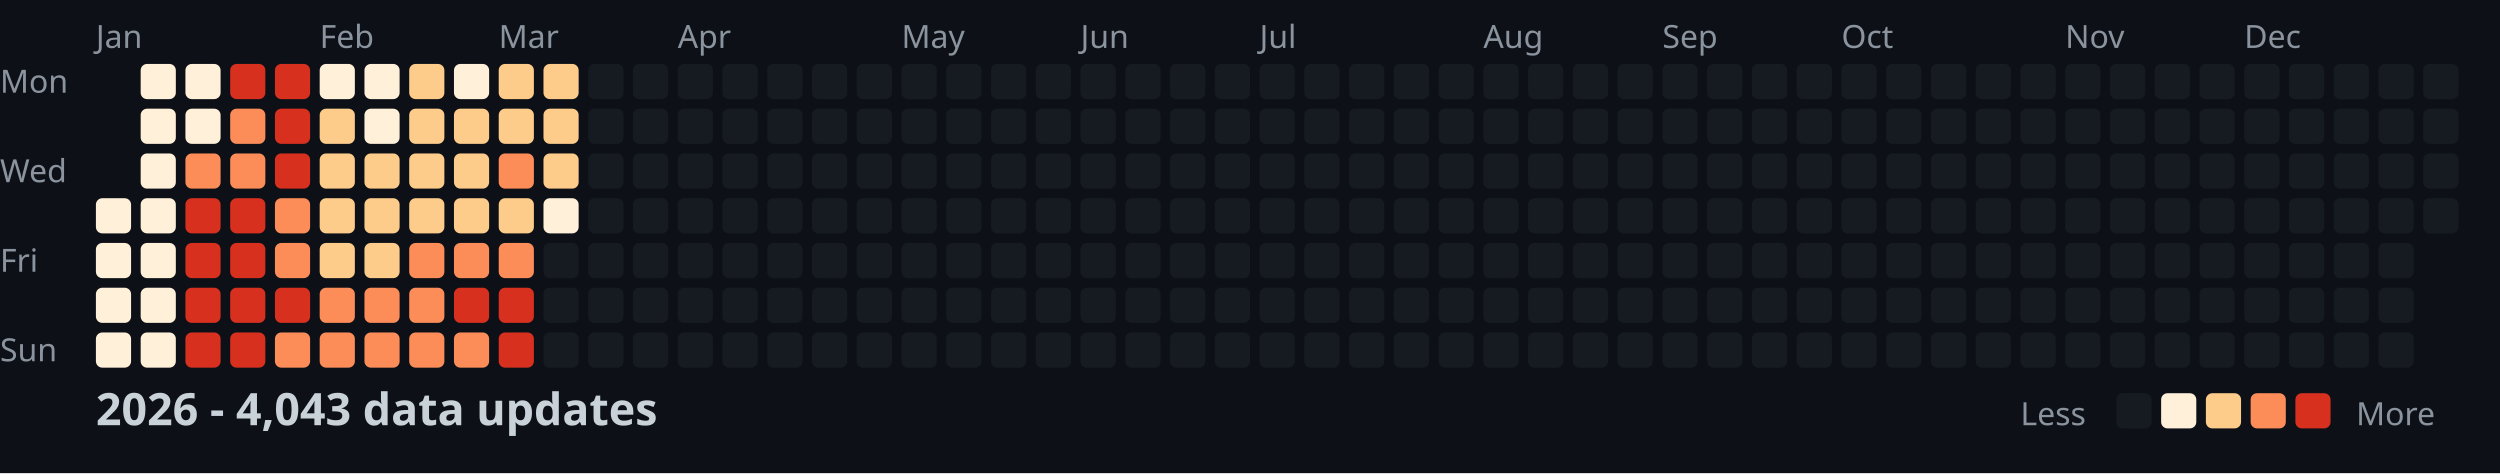
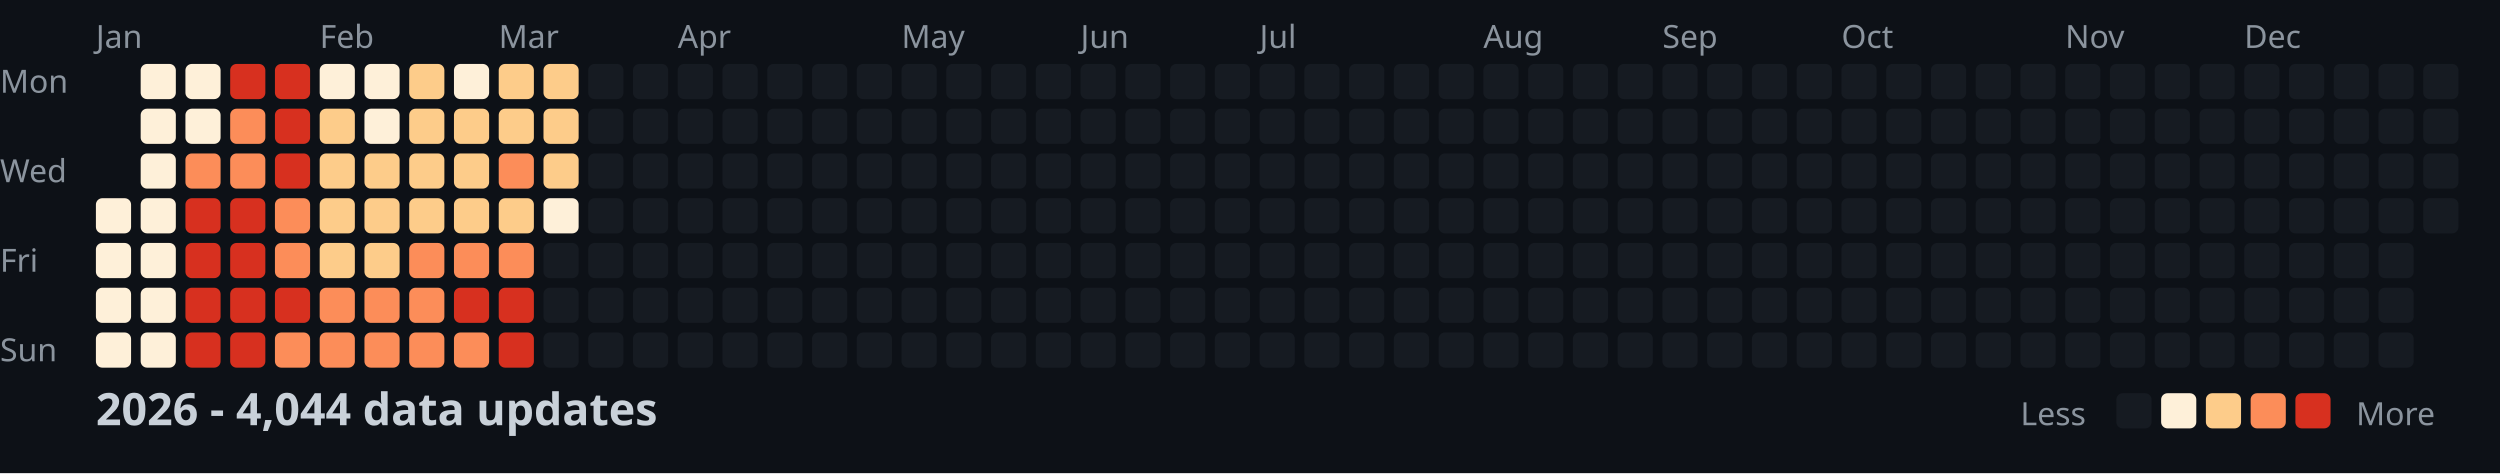
<svg xmlns="http://www.w3.org/2000/svg" width="782" height="148">
  <style>
    .month { font: 10px sans-serif; fill: #8b949e; }
    .day { font: 10px sans-serif; fill: #8b949e; }
    .title { font: bold 14px sans-serif; fill: #c9d1d9; }
    .legend { font: 10px sans-serif; fill: #8b949e; }
  </style>
  <rect width="100%" height="100%" fill="#0d1117" />
  <text x="0" y="29" class="day">Mon</text>
  <text x="0" y="57" class="day">Wed</text>
  <text x="0" y="85" class="day">Fri</text>
  <text x="0" y="113" class="day">Sun</text>
  <text x="30" y="15" class="month">Jan</text>
  <text x="100" y="15" class="month">Feb</text>
  <text x="156" y="15" class="month">Mar</text>
  <text x="212" y="15" class="month">Apr</text>
  <text x="282" y="15" class="month">May</text>
  <text x="338" y="15" class="month">Jun</text>
  <text x="394" y="15" class="month">Jul</text>
  <text x="464" y="15" class="month">Aug</text>
  <text x="520" y="15" class="month">Sep</text>
  <text x="576" y="15" class="month">Oct</text>
  <text x="646" y="15" class="month">Nov</text>
  <text x="702" y="15" class="month">Dec</text>
  <rect x="30" y="62" width="11" height="11" fill="#fef0d9" rx="2" />
  <rect x="30" y="76" width="11" height="11" fill="#fef0d9" rx="2" />
  <rect x="30" y="90" width="11" height="11" fill="#fef0d9" rx="2" />
  <rect x="30" y="104" width="11" height="11" fill="#fef0d9" rx="2" />
  <rect x="44" y="20" width="11" height="11" fill="#fef0d9" rx="2" />
  <rect x="44" y="34" width="11" height="11" fill="#fef0d9" rx="2" />
  <rect x="44" y="48" width="11" height="11" fill="#fef0d9" rx="2" />
  <rect x="44" y="62" width="11" height="11" fill="#fef0d9" rx="2" />
  <rect x="44" y="76" width="11" height="11" fill="#fef0d9" rx="2" />
  <rect x="44" y="90" width="11" height="11" fill="#fef0d9" rx="2" />
  <rect x="44" y="104" width="11" height="11" fill="#fef0d9" rx="2" />
  <rect x="58" y="20" width="11" height="11" fill="#fef0d9" rx="2" />
  <rect x="58" y="34" width="11" height="11" fill="#fef0d9" rx="2" />
  <rect x="58" y="48" width="11" height="11" fill="#fc8d59" rx="2" />
  <rect x="58" y="62" width="11" height="11" fill="#d7301f" rx="2" />
  <rect x="58" y="76" width="11" height="11" fill="#d7301f" rx="2" />
  <rect x="58" y="90" width="11" height="11" fill="#d7301f" rx="2" />
  <rect x="58" y="104" width="11" height="11" fill="#d7301f" rx="2" />
  <rect x="72" y="20" width="11" height="11" fill="#d7301f" rx="2" />
  <rect x="72" y="34" width="11" height="11" fill="#fc8d59" rx="2" />
  <rect x="72" y="48" width="11" height="11" fill="#fc8d59" rx="2" />
  <rect x="72" y="62" width="11" height="11" fill="#d7301f" rx="2" />
  <rect x="72" y="76" width="11" height="11" fill="#d7301f" rx="2" />
  <rect x="72" y="90" width="11" height="11" fill="#d7301f" rx="2" />
  <rect x="72" y="104" width="11" height="11" fill="#d7301f" rx="2" />
  <rect x="86" y="20" width="11" height="11" fill="#d7301f" rx="2" />
  <rect x="86" y="34" width="11" height="11" fill="#d7301f" rx="2" />
  <rect x="86" y="48" width="11" height="11" fill="#d7301f" rx="2" />
  <rect x="86" y="62" width="11" height="11" fill="#fc8d59" rx="2" />
  <rect x="86" y="76" width="11" height="11" fill="#fc8d59" rx="2" />
  <rect x="86" y="90" width="11" height="11" fill="#d7301f" rx="2" />
  <rect x="86" y="104" width="11" height="11" fill="#fc8d59" rx="2" />
  <rect x="100" y="20" width="11" height="11" fill="#fef0d9" rx="2" />
  <rect x="100" y="34" width="11" height="11" fill="#fdcc8a" rx="2" />
  <rect x="100" y="48" width="11" height="11" fill="#fdcc8a" rx="2" />
  <rect x="100" y="62" width="11" height="11" fill="#fdcc8a" rx="2" />
  <rect x="100" y="76" width="11" height="11" fill="#fdcc8a" rx="2" />
  <rect x="100" y="90" width="11" height="11" fill="#fc8d59" rx="2" />
  <rect x="100" y="104" width="11" height="11" fill="#fc8d59" rx="2" />
  <rect x="114" y="20" width="11" height="11" fill="#fef0d9" rx="2" />
  <rect x="114" y="34" width="11" height="11" fill="#fef0d9" rx="2" />
  <rect x="114" y="48" width="11" height="11" fill="#fdcc8a" rx="2" />
  <rect x="114" y="62" width="11" height="11" fill="#fdcc8a" rx="2" />
  <rect x="114" y="76" width="11" height="11" fill="#fdcc8a" rx="2" />
  <rect x="114" y="90" width="11" height="11" fill="#fc8d59" rx="2" />
  <rect x="114" y="104" width="11" height="11" fill="#fc8d59" rx="2" />
  <rect x="128" y="20" width="11" height="11" fill="#fdcc8a" rx="2" />
  <rect x="128" y="34" width="11" height="11" fill="#fdcc8a" rx="2" />
  <rect x="128" y="48" width="11" height="11" fill="#fdcc8a" rx="2" />
  <rect x="128" y="62" width="11" height="11" fill="#fdcc8a" rx="2" />
  <rect x="128" y="76" width="11" height="11" fill="#fc8d59" rx="2" />
  <rect x="128" y="90" width="11" height="11" fill="#fc8d59" rx="2" />
  <rect x="128" y="104" width="11" height="11" fill="#fc8d59" rx="2" />
  <rect x="142" y="20" width="11" height="11" fill="#fef0d9" rx="2" />
  <rect x="142" y="34" width="11" height="11" fill="#fdcc8a" rx="2" />
  <rect x="142" y="48" width="11" height="11" fill="#fdcc8a" rx="2" />
  <rect x="142" y="62" width="11" height="11" fill="#fdcc8a" rx="2" />
  <rect x="142" y="76" width="11" height="11" fill="#fc8d59" rx="2" />
  <rect x="142" y="90" width="11" height="11" fill="#d7301f" rx="2" />
  <rect x="142" y="104" width="11" height="11" fill="#fc8d59" rx="2" />
  <rect x="156" y="20" width="11" height="11" fill="#fdcc8a" rx="2" />
  <rect x="156" y="34" width="11" height="11" fill="#fdcc8a" rx="2" />
  <rect x="156" y="48" width="11" height="11" fill="#fc8d59" rx="2" />
  <rect x="156" y="62" width="11" height="11" fill="#fdcc8a" rx="2" />
  <rect x="156" y="76" width="11" height="11" fill="#fc8d59" rx="2" />
  <rect x="156" y="90" width="11" height="11" fill="#d7301f" rx="2" />
  <rect x="156" y="104" width="11" height="11" fill="#d7301f" rx="2" />
  <rect x="170" y="20" width="11" height="11" fill="#fdcc8a" rx="2" />
  <rect x="170" y="34" width="11" height="11" fill="#fdcc8a" rx="2" />
  <rect x="170" y="48" width="11" height="11" fill="#fdcc8a" rx="2" />
  <rect x="170" y="62" width="11" height="11" fill="#fef0d9" rx="2" />
  <rect x="170" y="76" width="11" height="11" fill="#161b22" rx="2" />
  <rect x="170" y="90" width="11" height="11" fill="#161b22" rx="2" />
  <rect x="170" y="104" width="11" height="11" fill="#161b22" rx="2" />
  <rect x="184" y="20" width="11" height="11" fill="#161b22" rx="2" />
  <rect x="184" y="34" width="11" height="11" fill="#161b22" rx="2" />
  <rect x="184" y="48" width="11" height="11" fill="#161b22" rx="2" />
  <rect x="184" y="62" width="11" height="11" fill="#161b22" rx="2" />
  <rect x="184" y="76" width="11" height="11" fill="#161b22" rx="2" />
  <rect x="184" y="90" width="11" height="11" fill="#161b22" rx="2" />
  <rect x="184" y="104" width="11" height="11" fill="#161b22" rx="2" />
  <rect x="198" y="20" width="11" height="11" fill="#161b22" rx="2" />
  <rect x="198" y="34" width="11" height="11" fill="#161b22" rx="2" />
  <rect x="198" y="48" width="11" height="11" fill="#161b22" rx="2" />
  <rect x="198" y="62" width="11" height="11" fill="#161b22" rx="2" />
  <rect x="198" y="76" width="11" height="11" fill="#161b22" rx="2" />
  <rect x="198" y="90" width="11" height="11" fill="#161b22" rx="2" />
  <rect x="198" y="104" width="11" height="11" fill="#161b22" rx="2" />
  <rect x="212" y="20" width="11" height="11" fill="#161b22" rx="2" />
  <rect x="212" y="34" width="11" height="11" fill="#161b22" rx="2" />
  <rect x="212" y="48" width="11" height="11" fill="#161b22" rx="2" />
  <rect x="212" y="62" width="11" height="11" fill="#161b22" rx="2" />
  <rect x="212" y="76" width="11" height="11" fill="#161b22" rx="2" />
  <rect x="212" y="90" width="11" height="11" fill="#161b22" rx="2" />
  <rect x="212" y="104" width="11" height="11" fill="#161b22" rx="2" />
  <rect x="226" y="20" width="11" height="11" fill="#161b22" rx="2" />
  <rect x="226" y="34" width="11" height="11" fill="#161b22" rx="2" />
  <rect x="226" y="48" width="11" height="11" fill="#161b22" rx="2" />
  <rect x="226" y="62" width="11" height="11" fill="#161b22" rx="2" />
  <rect x="226" y="76" width="11" height="11" fill="#161b22" rx="2" />
  <rect x="226" y="90" width="11" height="11" fill="#161b22" rx="2" />
  <rect x="226" y="104" width="11" height="11" fill="#161b22" rx="2" />
  <rect x="240" y="20" width="11" height="11" fill="#161b22" rx="2" />
  <rect x="240" y="34" width="11" height="11" fill="#161b22" rx="2" />
  <rect x="240" y="48" width="11" height="11" fill="#161b22" rx="2" />
  <rect x="240" y="62" width="11" height="11" fill="#161b22" rx="2" />
  <rect x="240" y="76" width="11" height="11" fill="#161b22" rx="2" />
  <rect x="240" y="90" width="11" height="11" fill="#161b22" rx="2" />
  <rect x="240" y="104" width="11" height="11" fill="#161b22" rx="2" />
  <rect x="254" y="20" width="11" height="11" fill="#161b22" rx="2" />
  <rect x="254" y="34" width="11" height="11" fill="#161b22" rx="2" />
  <rect x="254" y="48" width="11" height="11" fill="#161b22" rx="2" />
  <rect x="254" y="62" width="11" height="11" fill="#161b22" rx="2" />
  <rect x="254" y="76" width="11" height="11" fill="#161b22" rx="2" />
  <rect x="254" y="90" width="11" height="11" fill="#161b22" rx="2" />
  <rect x="254" y="104" width="11" height="11" fill="#161b22" rx="2" />
  <rect x="268" y="20" width="11" height="11" fill="#161b22" rx="2" />
  <rect x="268" y="34" width="11" height="11" fill="#161b22" rx="2" />
  <rect x="268" y="48" width="11" height="11" fill="#161b22" rx="2" />
  <rect x="268" y="62" width="11" height="11" fill="#161b22" rx="2" />
  <rect x="268" y="76" width="11" height="11" fill="#161b22" rx="2" />
  <rect x="268" y="90" width="11" height="11" fill="#161b22" rx="2" />
  <rect x="268" y="104" width="11" height="11" fill="#161b22" rx="2" />
  <rect x="282" y="20" width="11" height="11" fill="#161b22" rx="2" />
  <rect x="282" y="34" width="11" height="11" fill="#161b22" rx="2" />
  <rect x="282" y="48" width="11" height="11" fill="#161b22" rx="2" />
  <rect x="282" y="62" width="11" height="11" fill="#161b22" rx="2" />
  <rect x="282" y="76" width="11" height="11" fill="#161b22" rx="2" />
  <rect x="282" y="90" width="11" height="11" fill="#161b22" rx="2" />
  <rect x="282" y="104" width="11" height="11" fill="#161b22" rx="2" />
  <rect x="296" y="20" width="11" height="11" fill="#161b22" rx="2" />
  <rect x="296" y="34" width="11" height="11" fill="#161b22" rx="2" />
  <rect x="296" y="48" width="11" height="11" fill="#161b22" rx="2" />
  <rect x="296" y="62" width="11" height="11" fill="#161b22" rx="2" />
  <rect x="296" y="76" width="11" height="11" fill="#161b22" rx="2" />
  <rect x="296" y="90" width="11" height="11" fill="#161b22" rx="2" />
  <rect x="296" y="104" width="11" height="11" fill="#161b22" rx="2" />
  <rect x="310" y="20" width="11" height="11" fill="#161b22" rx="2" />
  <rect x="310" y="34" width="11" height="11" fill="#161b22" rx="2" />
  <rect x="310" y="48" width="11" height="11" fill="#161b22" rx="2" />
  <rect x="310" y="62" width="11" height="11" fill="#161b22" rx="2" />
  <rect x="310" y="76" width="11" height="11" fill="#161b22" rx="2" />
  <rect x="310" y="90" width="11" height="11" fill="#161b22" rx="2" />
  <rect x="310" y="104" width="11" height="11" fill="#161b22" rx="2" />
  <rect x="324" y="20" width="11" height="11" fill="#161b22" rx="2" />
  <rect x="324" y="34" width="11" height="11" fill="#161b22" rx="2" />
  <rect x="324" y="48" width="11" height="11" fill="#161b22" rx="2" />
  <rect x="324" y="62" width="11" height="11" fill="#161b22" rx="2" />
  <rect x="324" y="76" width="11" height="11" fill="#161b22" rx="2" />
  <rect x="324" y="90" width="11" height="11" fill="#161b22" rx="2" />
  <rect x="324" y="104" width="11" height="11" fill="#161b22" rx="2" />
  <rect x="338" y="20" width="11" height="11" fill="#161b22" rx="2" />
  <rect x="338" y="34" width="11" height="11" fill="#161b22" rx="2" />
  <rect x="338" y="48" width="11" height="11" fill="#161b22" rx="2" />
  <rect x="338" y="62" width="11" height="11" fill="#161b22" rx="2" />
  <rect x="338" y="76" width="11" height="11" fill="#161b22" rx="2" />
  <rect x="338" y="90" width="11" height="11" fill="#161b22" rx="2" />
  <rect x="338" y="104" width="11" height="11" fill="#161b22" rx="2" />
  <rect x="352" y="20" width="11" height="11" fill="#161b22" rx="2" />
  <rect x="352" y="34" width="11" height="11" fill="#161b22" rx="2" />
  <rect x="352" y="48" width="11" height="11" fill="#161b22" rx="2" />
  <rect x="352" y="62" width="11" height="11" fill="#161b22" rx="2" />
  <rect x="352" y="76" width="11" height="11" fill="#161b22" rx="2" />
  <rect x="352" y="90" width="11" height="11" fill="#161b22" rx="2" />
  <rect x="352" y="104" width="11" height="11" fill="#161b22" rx="2" />
  <rect x="366" y="20" width="11" height="11" fill="#161b22" rx="2" />
  <rect x="366" y="34" width="11" height="11" fill="#161b22" rx="2" />
  <rect x="366" y="48" width="11" height="11" fill="#161b22" rx="2" />
  <rect x="366" y="62" width="11" height="11" fill="#161b22" rx="2" />
  <rect x="366" y="76" width="11" height="11" fill="#161b22" rx="2" />
  <rect x="366" y="90" width="11" height="11" fill="#161b22" rx="2" />
  <rect x="366" y="104" width="11" height="11" fill="#161b22" rx="2" />
  <rect x="380" y="20" width="11" height="11" fill="#161b22" rx="2" />
  <rect x="380" y="34" width="11" height="11" fill="#161b22" rx="2" />
  <rect x="380" y="48" width="11" height="11" fill="#161b22" rx="2" />
  <rect x="380" y="62" width="11" height="11" fill="#161b22" rx="2" />
  <rect x="380" y="76" width="11" height="11" fill="#161b22" rx="2" />
  <rect x="380" y="90" width="11" height="11" fill="#161b22" rx="2" />
  <rect x="380" y="104" width="11" height="11" fill="#161b22" rx="2" />
  <rect x="394" y="20" width="11" height="11" fill="#161b22" rx="2" />
  <rect x="394" y="34" width="11" height="11" fill="#161b22" rx="2" />
  <rect x="394" y="48" width="11" height="11" fill="#161b22" rx="2" />
  <rect x="394" y="62" width="11" height="11" fill="#161b22" rx="2" />
  <rect x="394" y="76" width="11" height="11" fill="#161b22" rx="2" />
  <rect x="394" y="90" width="11" height="11" fill="#161b22" rx="2" />
  <rect x="394" y="104" width="11" height="11" fill="#161b22" rx="2" />
  <rect x="408" y="20" width="11" height="11" fill="#161b22" rx="2" />
  <rect x="408" y="34" width="11" height="11" fill="#161b22" rx="2" />
  <rect x="408" y="48" width="11" height="11" fill="#161b22" rx="2" />
  <rect x="408" y="62" width="11" height="11" fill="#161b22" rx="2" />
  <rect x="408" y="76" width="11" height="11" fill="#161b22" rx="2" />
  <rect x="408" y="90" width="11" height="11" fill="#161b22" rx="2" />
  <rect x="408" y="104" width="11" height="11" fill="#161b22" rx="2" />
  <rect x="422" y="20" width="11" height="11" fill="#161b22" rx="2" />
  <rect x="422" y="34" width="11" height="11" fill="#161b22" rx="2" />
  <rect x="422" y="48" width="11" height="11" fill="#161b22" rx="2" />
  <rect x="422" y="62" width="11" height="11" fill="#161b22" rx="2" />
  <rect x="422" y="76" width="11" height="11" fill="#161b22" rx="2" />
  <rect x="422" y="90" width="11" height="11" fill="#161b22" rx="2" />
  <rect x="422" y="104" width="11" height="11" fill="#161b22" rx="2" />
  <rect x="436" y="20" width="11" height="11" fill="#161b22" rx="2" />
  <rect x="436" y="34" width="11" height="11" fill="#161b22" rx="2" />
  <rect x="436" y="48" width="11" height="11" fill="#161b22" rx="2" />
  <rect x="436" y="62" width="11" height="11" fill="#161b22" rx="2" />
  <rect x="436" y="76" width="11" height="11" fill="#161b22" rx="2" />
  <rect x="436" y="90" width="11" height="11" fill="#161b22" rx="2" />
  <rect x="436" y="104" width="11" height="11" fill="#161b22" rx="2" />
  <rect x="450" y="20" width="11" height="11" fill="#161b22" rx="2" />
  <rect x="450" y="34" width="11" height="11" fill="#161b22" rx="2" />
  <rect x="450" y="48" width="11" height="11" fill="#161b22" rx="2" />
  <rect x="450" y="62" width="11" height="11" fill="#161b22" rx="2" />
  <rect x="450" y="76" width="11" height="11" fill="#161b22" rx="2" />
  <rect x="450" y="90" width="11" height="11" fill="#161b22" rx="2" />
  <rect x="450" y="104" width="11" height="11" fill="#161b22" rx="2" />
  <rect x="464" y="20" width="11" height="11" fill="#161b22" rx="2" />
  <rect x="464" y="34" width="11" height="11" fill="#161b22" rx="2" />
  <rect x="464" y="48" width="11" height="11" fill="#161b22" rx="2" />
  <rect x="464" y="62" width="11" height="11" fill="#161b22" rx="2" />
  <rect x="464" y="76" width="11" height="11" fill="#161b22" rx="2" />
  <rect x="464" y="90" width="11" height="11" fill="#161b22" rx="2" />
  <rect x="464" y="104" width="11" height="11" fill="#161b22" rx="2" />
  <rect x="478" y="20" width="11" height="11" fill="#161b22" rx="2" />
  <rect x="478" y="34" width="11" height="11" fill="#161b22" rx="2" />
  <rect x="478" y="48" width="11" height="11" fill="#161b22" rx="2" />
  <rect x="478" y="62" width="11" height="11" fill="#161b22" rx="2" />
  <rect x="478" y="76" width="11" height="11" fill="#161b22" rx="2" />
  <rect x="478" y="90" width="11" height="11" fill="#161b22" rx="2" />
  <rect x="478" y="104" width="11" height="11" fill="#161b22" rx="2" />
  <rect x="492" y="20" width="11" height="11" fill="#161b22" rx="2" />
  <rect x="492" y="34" width="11" height="11" fill="#161b22" rx="2" />
  <rect x="492" y="48" width="11" height="11" fill="#161b22" rx="2" />
  <rect x="492" y="62" width="11" height="11" fill="#161b22" rx="2" />
  <rect x="492" y="76" width="11" height="11" fill="#161b22" rx="2" />
  <rect x="492" y="90" width="11" height="11" fill="#161b22" rx="2" />
  <rect x="492" y="104" width="11" height="11" fill="#161b22" rx="2" />
  <rect x="506" y="20" width="11" height="11" fill="#161b22" rx="2" />
  <rect x="506" y="34" width="11" height="11" fill="#161b22" rx="2" />
  <rect x="506" y="48" width="11" height="11" fill="#161b22" rx="2" />
  <rect x="506" y="62" width="11" height="11" fill="#161b22" rx="2" />
  <rect x="506" y="76" width="11" height="11" fill="#161b22" rx="2" />
  <rect x="506" y="90" width="11" height="11" fill="#161b22" rx="2" />
  <rect x="506" y="104" width="11" height="11" fill="#161b22" rx="2" />
  <rect x="520" y="20" width="11" height="11" fill="#161b22" rx="2" />
  <rect x="520" y="34" width="11" height="11" fill="#161b22" rx="2" />
  <rect x="520" y="48" width="11" height="11" fill="#161b22" rx="2" />
  <rect x="520" y="62" width="11" height="11" fill="#161b22" rx="2" />
  <rect x="520" y="76" width="11" height="11" fill="#161b22" rx="2" />
  <rect x="520" y="90" width="11" height="11" fill="#161b22" rx="2" />
  <rect x="520" y="104" width="11" height="11" fill="#161b22" rx="2" />
  <rect x="534" y="20" width="11" height="11" fill="#161b22" rx="2" />
  <rect x="534" y="34" width="11" height="11" fill="#161b22" rx="2" />
  <rect x="534" y="48" width="11" height="11" fill="#161b22" rx="2" />
  <rect x="534" y="62" width="11" height="11" fill="#161b22" rx="2" />
  <rect x="534" y="76" width="11" height="11" fill="#161b22" rx="2" />
  <rect x="534" y="90" width="11" height="11" fill="#161b22" rx="2" />
  <rect x="534" y="104" width="11" height="11" fill="#161b22" rx="2" />
  <rect x="548" y="20" width="11" height="11" fill="#161b22" rx="2" />
  <rect x="548" y="34" width="11" height="11" fill="#161b22" rx="2" />
  <rect x="548" y="48" width="11" height="11" fill="#161b22" rx="2" />
  <rect x="548" y="62" width="11" height="11" fill="#161b22" rx="2" />
  <rect x="548" y="76" width="11" height="11" fill="#161b22" rx="2" />
  <rect x="548" y="90" width="11" height="11" fill="#161b22" rx="2" />
  <rect x="548" y="104" width="11" height="11" fill="#161b22" rx="2" />
  <rect x="562" y="20" width="11" height="11" fill="#161b22" rx="2" />
  <rect x="562" y="34" width="11" height="11" fill="#161b22" rx="2" />
  <rect x="562" y="48" width="11" height="11" fill="#161b22" rx="2" />
  <rect x="562" y="62" width="11" height="11" fill="#161b22" rx="2" />
  <rect x="562" y="76" width="11" height="11" fill="#161b22" rx="2" />
  <rect x="562" y="90" width="11" height="11" fill="#161b22" rx="2" />
  <rect x="562" y="104" width="11" height="11" fill="#161b22" rx="2" />
  <rect x="576" y="20" width="11" height="11" fill="#161b22" rx="2" />
  <rect x="576" y="34" width="11" height="11" fill="#161b22" rx="2" />
  <rect x="576" y="48" width="11" height="11" fill="#161b22" rx="2" />
  <rect x="576" y="62" width="11" height="11" fill="#161b22" rx="2" />
  <rect x="576" y="76" width="11" height="11" fill="#161b22" rx="2" />
  <rect x="576" y="90" width="11" height="11" fill="#161b22" rx="2" />
  <rect x="576" y="104" width="11" height="11" fill="#161b22" rx="2" />
  <rect x="590" y="20" width="11" height="11" fill="#161b22" rx="2" />
  <rect x="590" y="34" width="11" height="11" fill="#161b22" rx="2" />
  <rect x="590" y="48" width="11" height="11" fill="#161b22" rx="2" />
  <rect x="590" y="62" width="11" height="11" fill="#161b22" rx="2" />
  <rect x="590" y="76" width="11" height="11" fill="#161b22" rx="2" />
  <rect x="590" y="90" width="11" height="11" fill="#161b22" rx="2" />
  <rect x="590" y="104" width="11" height="11" fill="#161b22" rx="2" />
  <rect x="604" y="20" width="11" height="11" fill="#161b22" rx="2" />
  <rect x="604" y="34" width="11" height="11" fill="#161b22" rx="2" />
  <rect x="604" y="48" width="11" height="11" fill="#161b22" rx="2" />
  <rect x="604" y="62" width="11" height="11" fill="#161b22" rx="2" />
  <rect x="604" y="76" width="11" height="11" fill="#161b22" rx="2" />
  <rect x="604" y="90" width="11" height="11" fill="#161b22" rx="2" />
  <rect x="604" y="104" width="11" height="11" fill="#161b22" rx="2" />
  <rect x="618" y="20" width="11" height="11" fill="#161b22" rx="2" />
  <rect x="618" y="34" width="11" height="11" fill="#161b22" rx="2" />
  <rect x="618" y="48" width="11" height="11" fill="#161b22" rx="2" />
  <rect x="618" y="62" width="11" height="11" fill="#161b22" rx="2" />
  <rect x="618" y="76" width="11" height="11" fill="#161b22" rx="2" />
  <rect x="618" y="90" width="11" height="11" fill="#161b22" rx="2" />
  <rect x="618" y="104" width="11" height="11" fill="#161b22" rx="2" />
  <rect x="632" y="20" width="11" height="11" fill="#161b22" rx="2" />
  <rect x="632" y="34" width="11" height="11" fill="#161b22" rx="2" />
  <rect x="632" y="48" width="11" height="11" fill="#161b22" rx="2" />
  <rect x="632" y="62" width="11" height="11" fill="#161b22" rx="2" />
  <rect x="632" y="76" width="11" height="11" fill="#161b22" rx="2" />
  <rect x="632" y="90" width="11" height="11" fill="#161b22" rx="2" />
  <rect x="632" y="104" width="11" height="11" fill="#161b22" rx="2" />
  <rect x="646" y="20" width="11" height="11" fill="#161b22" rx="2" />
  <rect x="646" y="34" width="11" height="11" fill="#161b22" rx="2" />
  <rect x="646" y="48" width="11" height="11" fill="#161b22" rx="2" />
  <rect x="646" y="62" width="11" height="11" fill="#161b22" rx="2" />
  <rect x="646" y="76" width="11" height="11" fill="#161b22" rx="2" />
  <rect x="646" y="90" width="11" height="11" fill="#161b22" rx="2" />
  <rect x="646" y="104" width="11" height="11" fill="#161b22" rx="2" />
  <rect x="660" y="20" width="11" height="11" fill="#161b22" rx="2" />
  <rect x="660" y="34" width="11" height="11" fill="#161b22" rx="2" />
  <rect x="660" y="48" width="11" height="11" fill="#161b22" rx="2" />
  <rect x="660" y="62" width="11" height="11" fill="#161b22" rx="2" />
  <rect x="660" y="76" width="11" height="11" fill="#161b22" rx="2" />
  <rect x="660" y="90" width="11" height="11" fill="#161b22" rx="2" />
  <rect x="660" y="104" width="11" height="11" fill="#161b22" rx="2" />
  <rect x="674" y="20" width="11" height="11" fill="#161b22" rx="2" />
  <rect x="674" y="34" width="11" height="11" fill="#161b22" rx="2" />
  <rect x="674" y="48" width="11" height="11" fill="#161b22" rx="2" />
  <rect x="674" y="62" width="11" height="11" fill="#161b22" rx="2" />
  <rect x="674" y="76" width="11" height="11" fill="#161b22" rx="2" />
  <rect x="674" y="90" width="11" height="11" fill="#161b22" rx="2" />
  <rect x="674" y="104" width="11" height="11" fill="#161b22" rx="2" />
  <rect x="688" y="20" width="11" height="11" fill="#161b22" rx="2" />
  <rect x="688" y="34" width="11" height="11" fill="#161b22" rx="2" />
  <rect x="688" y="48" width="11" height="11" fill="#161b22" rx="2" />
  <rect x="688" y="62" width="11" height="11" fill="#161b22" rx="2" />
  <rect x="688" y="76" width="11" height="11" fill="#161b22" rx="2" />
  <rect x="688" y="90" width="11" height="11" fill="#161b22" rx="2" />
  <rect x="688" y="104" width="11" height="11" fill="#161b22" rx="2" />
  <rect x="702" y="20" width="11" height="11" fill="#161b22" rx="2" />
  <rect x="702" y="34" width="11" height="11" fill="#161b22" rx="2" />
  <rect x="702" y="48" width="11" height="11" fill="#161b22" rx="2" />
  <rect x="702" y="62" width="11" height="11" fill="#161b22" rx="2" />
  <rect x="702" y="76" width="11" height="11" fill="#161b22" rx="2" />
  <rect x="702" y="90" width="11" height="11" fill="#161b22" rx="2" />
  <rect x="702" y="104" width="11" height="11" fill="#161b22" rx="2" />
  <rect x="716" y="20" width="11" height="11" fill="#161b22" rx="2" />
  <rect x="716" y="34" width="11" height="11" fill="#161b22" rx="2" />
  <rect x="716" y="48" width="11" height="11" fill="#161b22" rx="2" />
  <rect x="716" y="62" width="11" height="11" fill="#161b22" rx="2" />
  <rect x="716" y="76" width="11" height="11" fill="#161b22" rx="2" />
  <rect x="716" y="90" width="11" height="11" fill="#161b22" rx="2" />
  <rect x="716" y="104" width="11" height="11" fill="#161b22" rx="2" />
  <rect x="730" y="20" width="11" height="11" fill="#161b22" rx="2" />
  <rect x="730" y="34" width="11" height="11" fill="#161b22" rx="2" />
  <rect x="730" y="48" width="11" height="11" fill="#161b22" rx="2" />
  <rect x="730" y="62" width="11" height="11" fill="#161b22" rx="2" />
  <rect x="730" y="76" width="11" height="11" fill="#161b22" rx="2" />
  <rect x="730" y="90" width="11" height="11" fill="#161b22" rx="2" />
  <rect x="730" y="104" width="11" height="11" fill="#161b22" rx="2" />
  <rect x="744" y="20" width="11" height="11" fill="#161b22" rx="2" />
  <rect x="744" y="34" width="11" height="11" fill="#161b22" rx="2" />
  <rect x="744" y="48" width="11" height="11" fill="#161b22" rx="2" />
  <rect x="744" y="62" width="11" height="11" fill="#161b22" rx="2" />
  <rect x="744" y="76" width="11" height="11" fill="#161b22" rx="2" />
  <rect x="744" y="90" width="11" height="11" fill="#161b22" rx="2" />
  <rect x="744" y="104" width="11" height="11" fill="#161b22" rx="2" />
  <rect x="758" y="20" width="11" height="11" fill="#161b22" rx="2" />
  <rect x="758" y="34" width="11" height="11" fill="#161b22" rx="2" />
  <rect x="758" y="48" width="11" height="11" fill="#161b22" rx="2" />
  <rect x="758" y="62" width="11" height="11" fill="#161b22" rx="2" />
-   <text x="30" y="133" class="title">2026 - 4,043 data updates</text>
+   <text x="30" y="133" class="title">2026 - 4,044 data updates</text>
  <text x="632" y="133" class="legend">Less</text>
  <rect x="662" y="123" width="11" height="11" fill="#161b22" rx="2" />
  <rect x="676" y="123" width="11" height="11" fill="#fef0d9" rx="2" />
  <rect x="690" y="123" width="11" height="11" fill="#fdcc8a" rx="2" />
  <rect x="704" y="123" width="11" height="11" fill="#fc8d59" rx="2" />
  <rect x="718" y="123" width="11" height="11" fill="#d7301f" rx="2" />
  <text x="737" y="133" class="legend">More</text>
</svg>
